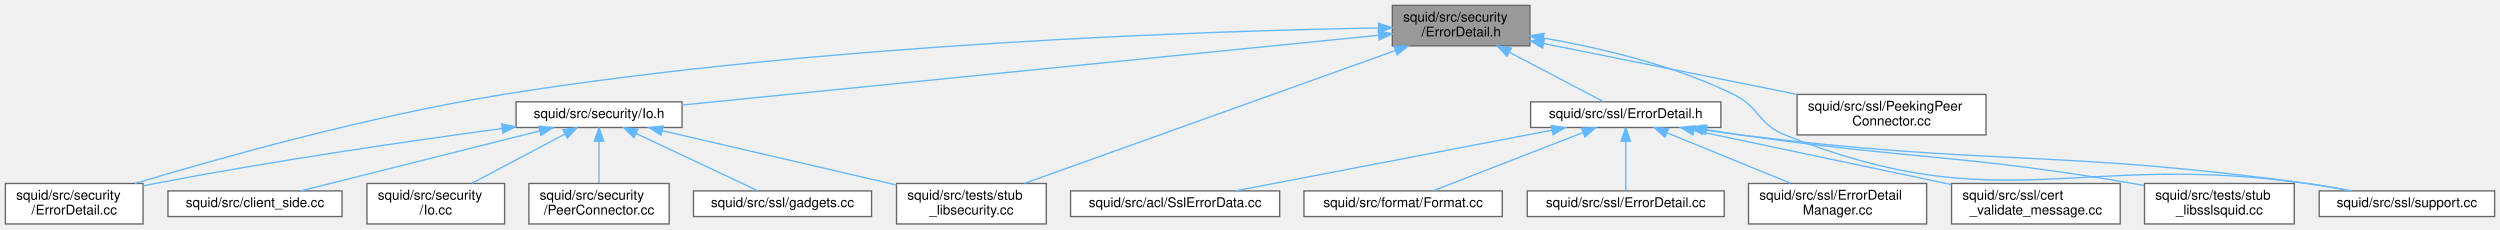
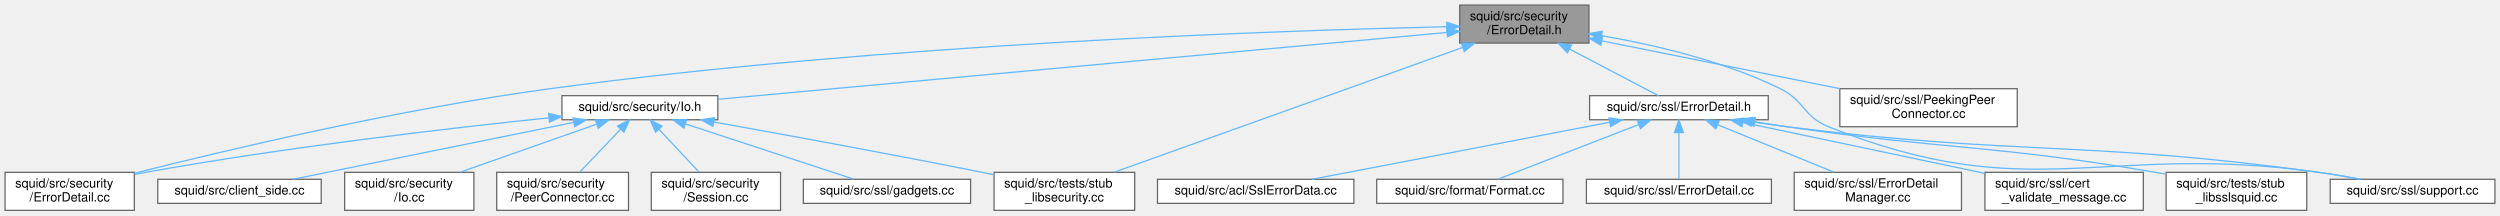
- <svg xmlns="http://www.w3.org/2000/svg" xmlns:xlink="http://www.w3.org/1999/xlink" width="1853pt" height="170pt" viewBox="0.00 0.00 1853.00 170.00">
+ <svg xmlns="http://www.w3.org/2000/svg" xmlns:xlink="http://www.w3.org/1999/xlink" width="1973pt" height="170pt" viewBox="0.00 0.00 1973.00 170.00">
  <g id="graph0" class="graph" transform="scale(1 1) rotate(0) translate(4 166)">
    <g id="Node000001" class="node">
      <g id="a_Node000001">
        <a xlink:title=" ">
-           <polygon fill="#999999" stroke="#666666" points="1130,-162 1028,-162 1028,-132 1130,-132 1130,-162" />
-           <text text-anchor="start" x="1036" y="-150" font-family="Helvetica,sans-Serif" font-size="10.00">squid/src/security</text>
-           <text text-anchor="middle" x="1079" y="-139" font-family="Helvetica,sans-Serif" font-size="10.00">/ErrorDetail.h</text>
+           <polygon fill="#999999" stroke="#666666" points="1250,-162 1148,-162 1148,-132 1250,-132 1250,-162" />
+           <text text-anchor="start" x="1156" y="-150" font-family="Helvetica,sans-Serif" font-size="10.00">squid/src/security</text>
+           <text text-anchor="middle" x="1199" y="-139" font-family="Helvetica,sans-Serif" font-size="10.00">/ErrorDetail.h</text>
        </a>
      </g>
    </g>
    <g id="Node000002" class="node">
      <g id="a_Node000002">
        <a xlink:href="security_2ErrorDetail_8cc.html" target="_top" xlink:title=" ">
          <polygon fill="white" stroke="#666666" points="102,-30 0,-30 0,0 102,0 102,-30" />
          <text text-anchor="start" x="8" y="-18" font-family="Helvetica,sans-Serif" font-size="10.00">squid/src/security</text>
          <text text-anchor="middle" x="51" y="-7" font-family="Helvetica,sans-Serif" font-size="10.00">/ErrorDetail.cc</text>
        </a>
      </g>
    </g>
    <g id="edge1_Node000001_Node000002" class="edge">
      <g id="a_edge1_Node000001_Node000002">
        <a xlink:title=" ">
-           <path fill="none" stroke="#63b8ff" d="M1017.84,-145.31C894.4,-143.12 606.97,-134.01 369,-96 270.2,-80.22 157.18,-48.4 96.03,-30" />
-           <polygon fill="#63b8ff" stroke="#63b8ff" points="1017.8,-148.81 1027.85,-145.48 1017.91,-141.81 1017.8,-148.81" />
+           <path fill="none" stroke="#63b8ff" d="M1137.71,-144.91C1007.07,-141.94 691.72,-131.41 430,-96 311.38,-79.95 174.48,-47.54 102.08,-29.29" />
+           <polygon fill="#63b8ff" stroke="#63b8ff" points="1137.84,-148.41 1147.92,-145.13 1138,-141.41 1137.84,-148.41" />
        </a>
      </g>
    </g>
    <g id="Node000003" class="node">
      <g id="a_Node000003">
        <a xlink:href="Io_8h.html" target="_top" xlink:title=" ">
-           <polygon fill="white" stroke="#666666" points="501.5,-90.5 378.5,-90.5 378.5,-71.5 501.5,-71.5 501.5,-90.5" />
-           <text text-anchor="middle" x="440" y="-78.5" font-family="Helvetica,sans-Serif" font-size="10.00">squid/src/security/Io.h</text>
+           <polygon fill="white" stroke="#666666" points="562.5,-90.5 439.5,-90.5 439.5,-71.5 562.5,-71.5 562.5,-90.5" />
+           <text text-anchor="middle" x="501" y="-78.5" font-family="Helvetica,sans-Serif" font-size="10.00">squid/src/security/Io.h</text>
        </a>
      </g>
    </g>
    <g id="edge2_Node000001_Node000003" class="edge">
      <g id="a_edge2_Node000001_Node000003">
        <a xlink:title=" ">
-           <path fill="none" stroke="#63b8ff" d="M1017.5,-139.84C895.44,-127.62 623.81,-100.41 501.63,-88.17" />
-           <polygon fill="#63b8ff" stroke="#63b8ff" points="1017.49,-143.36 1027.79,-140.87 1018.19,-136.39 1017.49,-143.36" />
-         </a>
-       </g>
-     </g>
-     <g id="Node000008" class="node">
-       <g id="a_Node000008">
-         <a xlink:href="stub__libsecurity_8cc.html" target="_top" xlink:title=" ">
-           <polygon fill="white" stroke="#666666" points="771.5,-30 660.5,-30 660.5,0 771.5,0 771.5,-30" />
-           <text text-anchor="start" x="668.5" y="-18" font-family="Helvetica,sans-Serif" font-size="10.00">squid/src/tests/stub</text>
-           <text text-anchor="middle" x="716" y="-7" font-family="Helvetica,sans-Serif" font-size="10.00">_libsecurity.cc</text>
-         </a>
-       </g>
-     </g>
-     <g id="edge19_Node000001_Node000008" class="edge">
-       <g id="a_edge19_Node000001_Node000008">
-         <a xlink:title=" ">
-           <path fill="none" stroke="#63b8ff" d="M1029.97,-128.44C957.18,-102.37 822,-53.96 755.3,-30.08" />
-           <polygon fill="#63b8ff" stroke="#63b8ff" points="1029.21,-131.89 1039.81,-131.96 1031.57,-125.3 1029.21,-131.89" />
+           <path fill="none" stroke="#63b8ff" d="M1137.61,-140.37C1005.38,-128.25 694.91,-99.78 562.54,-87.64" />
+           <polygon fill="#63b8ff" stroke="#63b8ff" points="1137.68,-143.89 1147.96,-141.32 1138.32,-136.92 1137.68,-143.89" />
        </a>
      </g>
    </g>
    <g id="Node000009" class="node">
      <g id="a_Node000009">
+         <a xlink:href="stub__libsecurity_8cc.html" target="_top" xlink:title=" ">
+           <polygon fill="white" stroke="#666666" points="891.5,-30 780.5,-30 780.5,0 891.5,0 891.5,-30" />
+           <text text-anchor="start" x="788.5" y="-18" font-family="Helvetica,sans-Serif" font-size="10.00">squid/src/tests/stub</text>
+           <text text-anchor="middle" x="836" y="-7" font-family="Helvetica,sans-Serif" font-size="10.00">_libsecurity.cc</text>
+         </a>
+       </g>
+     </g>
+     <g id="edge20_Node000001_Node000009" class="edge">
+       <g id="a_edge20_Node000001_Node000009">
+         <a xlink:title=" ">
+           <path fill="none" stroke="#63b8ff" d="M1149.97,-128.44C1077.18,-102.37 942,-53.96 875.3,-30.08" />
+           <polygon fill="#63b8ff" stroke="#63b8ff" points="1149.21,-131.89 1159.81,-131.96 1151.57,-125.3 1149.21,-131.89" />
+         </a>
+       </g>
+     </g>
+     <g id="Node000010" class="node">
+       <g id="a_Node000010">
        <a xlink:href="ssl_2ErrorDetail_8h.html" target="_top" xlink:title=" ">
-           <polygon fill="white" stroke="#666666" points="1271.5,-90.5 1130.5,-90.5 1130.5,-71.5 1271.5,-71.5 1271.5,-90.5" />
-           <text text-anchor="middle" x="1201" y="-78.5" font-family="Helvetica,sans-Serif" font-size="10.00">squid/src/ssl/ErrorDetail.h</text>
-         </a>
-       </g>
-     </g>
-     <g id="edge9_Node000001_Node000009" class="edge">
-       <g id="a_edge9_Node000001_Node000009">
-         <a xlink:title=" ">
-           <path fill="none" stroke="#63b8ff" d="M1114.65,-127.3C1137.83,-115.14 1166.96,-99.86 1184.76,-90.52" />
-           <polygon fill="#63b8ff" stroke="#63b8ff" points="1113,-124.21 1105.77,-131.95 1116.25,-130.41 1113,-124.21" />
-         </a>
-       </g>
-     </g>
-     <g id="Node000015" class="node">
-       <g id="a_Node000015">
+           <polygon fill="white" stroke="#666666" points="1391.5,-90.5 1250.5,-90.5 1250.5,-71.5 1391.5,-71.5 1391.5,-90.5" />
+           <text text-anchor="middle" x="1321" y="-78.5" font-family="Helvetica,sans-Serif" font-size="10.00">squid/src/ssl/ErrorDetail.h</text>
+         </a>
+       </g>
+     </g>
+     <g id="edge10_Node000001_Node000010" class="edge">
+       <g id="a_edge10_Node000001_Node000010">
+         <a xlink:title=" ">
+           <path fill="none" stroke="#63b8ff" d="M1234.65,-127.3C1257.83,-115.14 1286.96,-99.86 1304.76,-90.52" />
+           <polygon fill="#63b8ff" stroke="#63b8ff" points="1233,-124.21 1225.77,-131.95 1236.25,-130.41 1233,-124.21" />
+         </a>
+       </g>
+     </g>
+     <g id="Node000016" class="node">
+       <g id="a_Node000016">
        <a xlink:href="support_8cc.html" target="_top" xlink:title=" ">
-           <polygon fill="white" stroke="#666666" points="1845,-24.5 1715,-24.5 1715,-5.5 1845,-5.5 1845,-24.5" />
-           <text text-anchor="middle" x="1780" y="-12.5" font-family="Helvetica,sans-Serif" font-size="10.00">squid/src/ssl/support.cc</text>
-         </a>
-       </g>
-     </g>
-     <g id="edge18_Node000001_Node000015" class="edge">
-       <g id="a_edge18_Node000001_Node000015">
-         <a xlink:title=" ">
-           <path fill="none" stroke="#63b8ff" d="M1139.96,-137.85C1181.3,-130.68 1236.34,-117.88 1281,-96 1300.32,-86.53 1299.02,-73.99 1319,-66 1479.39,-1.84 1534.94,-54.08 1706,-30 1716.62,-28.51 1728.02,-26.53 1738.63,-24.54" />
-           <polygon fill="#63b8ff" stroke="#63b8ff" points="1139.32,-134.41 1130.03,-139.51 1140.47,-141.31 1139.32,-134.41" />
-         </a>
-       </g>
-     </g>
-     <g id="Node000017" class="node">
-       <g id="a_Node000017">
+           <polygon fill="white" stroke="#666666" points="1965,-24.5 1835,-24.5 1835,-5.5 1965,-5.5 1965,-24.5" />
+           <text text-anchor="middle" x="1900" y="-12.5" font-family="Helvetica,sans-Serif" font-size="10.00">squid/src/ssl/support.cc</text>
+         </a>
+       </g>
+     </g>
+     <g id="edge19_Node000001_Node000016" class="edge">
+       <g id="a_edge19_Node000001_Node000016">
+         <a xlink:title=" ">
+           <path fill="none" stroke="#63b8ff" d="M1259.96,-137.85C1301.3,-130.68 1356.34,-117.88 1401,-96 1420.32,-86.53 1419.02,-73.99 1439,-66 1599.39,-1.84 1654.94,-54.08 1826,-30 1836.62,-28.51 1848.02,-26.53 1858.63,-24.54" />
+           <polygon fill="#63b8ff" stroke="#63b8ff" points="1259.32,-134.41 1250.03,-139.51 1260.47,-141.31 1259.32,-134.41" />
+         </a>
+       </g>
+     </g>
+     <g id="Node000018" class="node">
+       <g id="a_Node000018">
        <a xlink:href="PeekingPeerConnector_8cc.html" target="_top" xlink:title=" ">
-           <polygon fill="white" stroke="#666666" points="1468,-96 1328,-96 1328,-66 1468,-66 1468,-96" />
-           <text text-anchor="start" x="1336" y="-84" font-family="Helvetica,sans-Serif" font-size="10.00">squid/src/ssl/PeekingPeer</text>
-           <text text-anchor="middle" x="1398" y="-73" font-family="Helvetica,sans-Serif" font-size="10.00">Connector.cc</text>
-         </a>
-       </g>
-     </g>
-     <g id="edge17_Node000001_Node000017" class="edge">
-       <g id="a_edge17_Node000001_Node000017">
-         <a xlink:title=" ">
-           <path fill="none" stroke="#63b8ff" d="M1140.32,-133.7C1194.03,-122.92 1272.04,-107.27 1328.14,-96.02" />
-           <polygon fill="#63b8ff" stroke="#63b8ff" points="1139.37,-130.32 1130.25,-135.72 1140.75,-137.18 1139.37,-130.32" />
+           <polygon fill="white" stroke="#666666" points="1588,-96 1448,-96 1448,-66 1588,-66 1588,-96" />
+           <text text-anchor="start" x="1456" y="-84" font-family="Helvetica,sans-Serif" font-size="10.00">squid/src/ssl/PeekingPeer</text>
+           <text text-anchor="middle" x="1518" y="-73" font-family="Helvetica,sans-Serif" font-size="10.00">Connector.cc</text>
+         </a>
+       </g>
+     </g>
+     <g id="edge18_Node000001_Node000018" class="edge">
+       <g id="a_edge18_Node000001_Node000018">
+         <a xlink:title=" ">
+           <path fill="none" stroke="#63b8ff" d="M1260.32,-133.7C1314.03,-122.92 1392.04,-107.27 1448.14,-96.02" />
+           <polygon fill="#63b8ff" stroke="#63b8ff" points="1259.37,-130.32 1250.25,-135.72 1260.75,-137.18 1259.37,-130.32" />
        </a>
      </g>
    </g>
    <g id="edge4_Node000003_Node000002" class="edge">
      <g id="a_edge4_Node000003_Node000002">
        <a xlink:title=" ">
-           <path fill="none" stroke="#63b8ff" d="M368.2,-70.74C301.36,-61.73 199.1,-46.95 111,-30 108.06,-29.43 105.04,-28.82 102,-28.19" />
-           <polygon fill="#63b8ff" stroke="#63b8ff" points="367.83,-74.22 378.21,-72.08 368.76,-67.28 367.83,-74.22" />
+           <path fill="none" stroke="#63b8ff" d="M428.97,-72.98C350.45,-64.82 221.26,-49.88 111,-30 108.16,-29.49 105.25,-28.93 102.32,-28.34" />
+           <polygon fill="#63b8ff" stroke="#63b8ff" points="428.93,-76.5 439.24,-74.04 429.65,-69.54 428.93,-76.5" />
        </a>
      </g>
    </g>
    <g id="Node000004" class="node">
      <g id="a_Node000004">
        <a xlink:href="client__side_8cc.html" target="_top" xlink:title=" ">
          <polygon fill="white" stroke="#666666" points="249.5,-24.5 120.5,-24.5 120.5,-5.5 249.5,-5.5 249.5,-24.5" />
          <text text-anchor="middle" x="185" y="-12.5" font-family="Helvetica,sans-Serif" font-size="10.00">squid/src/client_side.cc</text>
        </a>
      </g>
    </g>
    <g id="edge3_Node000003_Node000004" class="edge">
      <g id="a_edge3_Node000003_Node000004">
        <a xlink:title=" ">
-           <path fill="none" stroke="#63b8ff" d="M395.94,-68.94C345.67,-56.32 264.53,-35.96 218.92,-24.51" />
-           <polygon fill="#63b8ff" stroke="#63b8ff" points="395.32,-72.4 405.87,-71.44 397.03,-65.61 395.32,-72.4" />
+           <path fill="none" stroke="#63b8ff" d="M448.73,-69.41C386.63,-56.84 284.26,-36.1 227.04,-24.51" />
+           <polygon fill="#63b8ff" stroke="#63b8ff" points="448.21,-72.88 458.71,-71.44 449.6,-66.02 448.21,-72.88" />
        </a>
      </g>
    </g>
    <g id="Node000005" class="node">
      <g id="a_Node000005">
        <a xlink:href="Io_8cc.html" target="_top" xlink:title=" ">
          <polygon fill="white" stroke="#666666" points="370,-30 268,-30 268,0 370,0 370,-30" />
          <text text-anchor="start" x="276" y="-18" font-family="Helvetica,sans-Serif" font-size="10.00">squid/src/security</text>
          <text text-anchor="middle" x="319" y="-7" font-family="Helvetica,sans-Serif" font-size="10.00">/Io.cc</text>
        </a>
      </g>
    </g>
    <g id="edge5_Node000003_Node000005" class="edge">
      <g id="a_edge5_Node000003_Node000005">
        <a xlink:title=" ">
-           <path fill="none" stroke="#63b8ff" d="M414.75,-66.64C394.54,-55.95 366.27,-41 345.69,-30.12" />
-           <polygon fill="#63b8ff" stroke="#63b8ff" points="413.21,-69.79 423.68,-71.37 416.48,-63.6 413.21,-69.79" />
+           <path fill="none" stroke="#63b8ff" d="M466.67,-67.93C436.1,-57.18 391.36,-41.44 359.14,-30.12" />
+           <polygon fill="#63b8ff" stroke="#63b8ff" points="465.86,-71.35 476.45,-71.37 468.18,-64.75 465.86,-71.35" />
        </a>
      </g>
    </g>
    <g id="Node000006" class="node">
      <g id="a_Node000006">
        <a xlink:href="PeerConnector_8cc.html" target="_top" xlink:title=" ">
          <polygon fill="white" stroke="#666666" points="492,-30 388,-30 388,0 492,0 492,-30" />
          <text text-anchor="start" x="396" y="-18" font-family="Helvetica,sans-Serif" font-size="10.00">squid/src/security</text>
          <text text-anchor="middle" x="440" y="-7" font-family="Helvetica,sans-Serif" font-size="10.00">/PeerConnector.cc</text>
        </a>
      </g>
    </g>
    <g id="edge6_Node000003_Node000006" class="edge">
      <g id="a_edge6_Node000003_Node000006">
        <a xlink:title=" ">
-           <path fill="none" stroke="#63b8ff" d="M440,-61.35C440,-51.47 440,-39.51 440,-30.36" />
-           <polygon fill="#63b8ff" stroke="#63b8ff" points="436.5,-61.37 440,-71.37 443.5,-61.37 436.5,-61.37" />
+           <path fill="none" stroke="#63b8ff" d="M485.61,-63.85C475.78,-53.54 463.16,-40.3 453.69,-30.36" />
+           <polygon fill="#63b8ff" stroke="#63b8ff" points="483.34,-66.54 492.77,-71.37 488.41,-61.72 483.34,-66.54" />
        </a>
      </g>
    </g>
    <g id="Node000007" class="node">
      <g id="a_Node000007">
-         <a xlink:href="ssl_2gadgets_8cc.html" target="_top" xlink:title=" ">
-           <polygon fill="white" stroke="#666666" points="642,-24.5 510,-24.5 510,-5.5 642,-5.5 642,-24.5" />
-           <text text-anchor="middle" x="576" y="-12.5" font-family="Helvetica,sans-Serif" font-size="10.00">squid/src/ssl/gadgets.cc</text>
+         <a xlink:href="security_2Session_8cc.html" target="_top" xlink:title=" ">
+           <polygon fill="white" stroke="#666666" points="612,-30 510,-30 510,0 612,0 612,-30" />
+           <text text-anchor="start" x="518" y="-18" font-family="Helvetica,sans-Serif" font-size="10.00">squid/src/security</text>
+           <text text-anchor="middle" x="561" y="-7" font-family="Helvetica,sans-Serif" font-size="10.00">/Session.cc</text>
        </a>
      </g>
    </g>
    <g id="edge7_Node000003_Node000007" class="edge">
      <g id="a_edge7_Node000003_Node000007">
        <a xlink:title=" ">
-           <path fill="none" stroke="#63b8ff" d="M467.56,-67.03C494.37,-54.42 534.33,-35.61 557.51,-24.7" />
-           <polygon fill="#63b8ff" stroke="#63b8ff" points="465.9,-63.94 458.34,-71.37 468.88,-70.28 465.9,-63.94" />
+           <path fill="none" stroke="#63b8ff" d="M516.14,-63.85C525.8,-53.54 538.22,-40.3 547.54,-30.36" />
+           <polygon fill="#63b8ff" stroke="#63b8ff" points="513.38,-61.68 509.09,-71.37 518.48,-66.47 513.38,-61.68" />
+         </a>
+       </g>
+     </g>
+     <g id="Node000008" class="node">
+       <g id="a_Node000008">
+         <a xlink:href="ssl_2gadgets_8cc.html" target="_top" xlink:title=" ">
+           <polygon fill="white" stroke="#666666" points="762,-24.5 630,-24.5 630,-5.5 762,-5.5 762,-24.5" />
+           <text text-anchor="middle" x="696" y="-12.5" font-family="Helvetica,sans-Serif" font-size="10.00">squid/src/ssl/gadgets.cc</text>
        </a>
      </g>
    </g>
    <g id="edge8_Node000003_Node000008" class="edge">
      <g id="a_edge8_Node000003_Node000008">
        <a xlink:title=" ">
-           <path fill="none" stroke="#63b8ff" d="M486.76,-69.16C534.76,-58.03 609.46,-40.71 660.44,-28.88" />
-           <polygon fill="#63b8ff" stroke="#63b8ff" points="485.89,-65.77 476.94,-71.44 487.47,-72.59 485.89,-65.77" />
-         </a>
-       </g>
-     </g>
-     <g id="Node000010" class="node">
-       <g id="a_Node000010">
-         <a xlink:href="SslErrorData_8cc.html" target="_top" xlink:title=" ">
-           <polygon fill="white" stroke="#666666" points="944.5,-24.5 789.5,-24.5 789.5,-5.5 944.5,-5.5 944.5,-24.5" />
-           <text text-anchor="middle" x="867" y="-12.5" font-family="Helvetica,sans-Serif" font-size="10.00">squid/src/acl/SslErrorData.cc</text>
-         </a>
-       </g>
-     </g>
-     <g id="edge10_Node000009_Node000010" class="edge">
-       <g id="a_edge10_Node000009_Node000010">
-         <a xlink:title=" ">
-           <path fill="none" stroke="#63b8ff" d="M1146.16,-69.49C1080.56,-56.92 972.04,-36.13 911.43,-24.51" />
-           <polygon fill="#63b8ff" stroke="#63b8ff" points="1145.82,-72.99 1156.3,-71.44 1147.14,-66.12 1145.82,-72.99" />
+           <path fill="none" stroke="#63b8ff" d="M537.07,-68.16C575.56,-55.53 635.6,-35.82 669.81,-24.6" />
+           <polygon fill="#63b8ff" stroke="#63b8ff" points="535.71,-64.92 527.3,-71.37 537.89,-71.58 535.71,-64.92" />
+         </a>
+       </g>
+     </g>
+     <g id="edge9_Node000003_Node000009" class="edge">
+       <g id="a_edge9_Node000003_Node000009">
+         <a xlink:title=" ">
+           <path fill="none" stroke="#63b8ff" d="M559.24,-69.72C613.98,-59.94 698.17,-44.58 771,-30 774.06,-29.39 777.19,-28.75 780.35,-28.1" />
+           <polygon fill="#63b8ff" stroke="#63b8ff" points="558.6,-66.28 549.37,-71.48 559.83,-73.17 558.6,-66.28" />
        </a>
      </g>
    </g>
    <g id="Node000011" class="node">
      <g id="a_Node000011">
-         <a xlink:href="Format_8cc.html" target="_top" xlink:title=" ">
-           <polygon fill="white" stroke="#666666" points="1109.5,-24.5 962.5,-24.5 962.5,-5.5 1109.5,-5.5 1109.5,-24.5" />
-           <text text-anchor="middle" x="1036" y="-12.5" font-family="Helvetica,sans-Serif" font-size="10.00">squid/src/format/Format.cc</text>
-         </a>
-       </g>
-     </g>
-     <g id="edge11_Node000009_Node000011" class="edge">
-       <g id="a_edge11_Node000009_Node000011">
-         <a xlink:title=" ">
-           <path fill="none" stroke="#63b8ff" d="M1169.23,-67.68C1136.62,-55.03 1086.74,-35.68 1058.16,-24.6" />
-           <polygon fill="#63b8ff" stroke="#63b8ff" points="1168.16,-71.02 1178.75,-71.37 1170.69,-64.49 1168.16,-71.02" />
+         <a xlink:href="SslErrorData_8cc.html" target="_top" xlink:title=" ">
+           <polygon fill="white" stroke="#666666" points="1064.5,-24.5 909.5,-24.5 909.5,-5.5 1064.5,-5.5 1064.5,-24.5" />
+           <text text-anchor="middle" x="987" y="-12.5" font-family="Helvetica,sans-Serif" font-size="10.00">squid/src/acl/SslErrorData.cc</text>
+         </a>
+       </g>
+     </g>
+     <g id="edge11_Node000010_Node000011" class="edge">
+       <g id="a_edge11_Node000010_Node000011">
+         <a xlink:title=" ">
+           <path fill="none" stroke="#63b8ff" d="M1266.16,-69.49C1200.56,-56.92 1092.04,-36.13 1031.43,-24.51" />
+           <polygon fill="#63b8ff" stroke="#63b8ff" points="1265.82,-72.99 1276.3,-71.44 1267.14,-66.12 1265.82,-72.99" />
        </a>
      </g>
    </g>
    <g id="Node000012" class="node">
      <g id="a_Node000012">
-         <a xlink:href="ssl_2ErrorDetail_8cc.html" target="_top" xlink:title=" ">
-           <polygon fill="white" stroke="#666666" points="1274,-24.5 1128,-24.5 1128,-5.5 1274,-5.5 1274,-24.5" />
-           <text text-anchor="middle" x="1201" y="-12.5" font-family="Helvetica,sans-Serif" font-size="10.00">squid/src/ssl/ErrorDetail.cc</text>
-         </a>
-       </g>
-     </g>
-     <g id="edge12_Node000009_Node000012" class="edge">
-       <g id="a_edge12_Node000009_Node000012">
-         <a xlink:title=" ">
-           <path fill="none" stroke="#63b8ff" d="M1201,-61.08C1201,-49.13 1201,-34.22 1201,-24.91" />
-           <polygon fill="#63b8ff" stroke="#63b8ff" points="1197.5,-61.37 1201,-71.37 1204.5,-61.37 1197.5,-61.37" />
+         <a xlink:href="Format_8cc.html" target="_top" xlink:title=" ">
+           <polygon fill="white" stroke="#666666" points="1229.5,-24.5 1082.5,-24.5 1082.5,-5.5 1229.5,-5.5 1229.5,-24.5" />
+           <text text-anchor="middle" x="1156" y="-12.5" font-family="Helvetica,sans-Serif" font-size="10.00">squid/src/format/Format.cc</text>
+         </a>
+       </g>
+     </g>
+     <g id="edge12_Node000010_Node000012" class="edge">
+       <g id="a_edge12_Node000010_Node000012">
+         <a xlink:title=" ">
+           <path fill="none" stroke="#63b8ff" d="M1289.23,-67.68C1256.62,-55.03 1206.74,-35.68 1178.16,-24.6" />
+           <polygon fill="#63b8ff" stroke="#63b8ff" points="1288.16,-71.02 1298.75,-71.37 1290.69,-64.49 1288.16,-71.02" />
        </a>
      </g>
    </g>
    <g id="Node000013" class="node">
      <g id="a_Node000013">
-         <a xlink:href="ErrorDetailManager_8cc.html" target="_top" xlink:title=" ">
-           <polygon fill="white" stroke="#666666" points="1424,-30 1292,-30 1292,0 1424,0 1424,-30" />
-           <text text-anchor="start" x="1300" y="-18" font-family="Helvetica,sans-Serif" font-size="10.00">squid/src/ssl/ErrorDetail</text>
-           <text text-anchor="middle" x="1358" y="-7" font-family="Helvetica,sans-Serif" font-size="10.00">Manager.cc</text>
-         </a>
-       </g>
-     </g>
-     <g id="edge13_Node000009_Node000013" class="edge">
-       <g id="a_edge13_Node000009_Node000013">
-         <a xlink:title=" ">
-           <path fill="none" stroke="#63b8ff" d="M1231.65,-67.5C1257.99,-56.77 1295.94,-41.3 1323.37,-30.12" />
-           <polygon fill="#63b8ff" stroke="#63b8ff" points="1230.11,-64.35 1222.17,-71.37 1232.76,-70.83 1230.11,-64.35" />
+         <a xlink:href="ssl_2ErrorDetail_8cc.html" target="_top" xlink:title=" ">
+           <polygon fill="white" stroke="#666666" points="1394,-24.5 1248,-24.5 1248,-5.5 1394,-5.5 1394,-24.5" />
+           <text text-anchor="middle" x="1321" y="-12.5" font-family="Helvetica,sans-Serif" font-size="10.00">squid/src/ssl/ErrorDetail.cc</text>
+         </a>
+       </g>
+     </g>
+     <g id="edge13_Node000010_Node000013" class="edge">
+       <g id="a_edge13_Node000010_Node000013">
+         <a xlink:title=" ">
+           <path fill="none" stroke="#63b8ff" d="M1321,-61.08C1321,-49.13 1321,-34.22 1321,-24.91" />
+           <polygon fill="#63b8ff" stroke="#63b8ff" points="1317.5,-61.37 1321,-71.37 1324.5,-61.37 1317.5,-61.37" />
        </a>
      </g>
    </g>
    <g id="Node000014" class="node">
      <g id="a_Node000014">
+         <a xlink:href="ErrorDetailManager_8cc.html" target="_top" xlink:title=" ">
+           <polygon fill="white" stroke="#666666" points="1544,-30 1412,-30 1412,0 1544,0 1544,-30" />
+           <text text-anchor="start" x="1420" y="-18" font-family="Helvetica,sans-Serif" font-size="10.00">squid/src/ssl/ErrorDetail</text>
+           <text text-anchor="middle" x="1478" y="-7" font-family="Helvetica,sans-Serif" font-size="10.00">Manager.cc</text>
+         </a>
+       </g>
+     </g>
+     <g id="edge14_Node000010_Node000014" class="edge">
+       <g id="a_edge14_Node000010_Node000014">
+         <a xlink:title=" ">
+           <path fill="none" stroke="#63b8ff" d="M1351.65,-67.5C1377.99,-56.77 1415.94,-41.3 1443.37,-30.12" />
+           <polygon fill="#63b8ff" stroke="#63b8ff" points="1350.11,-64.35 1342.17,-71.37 1352.76,-70.83 1350.11,-64.35" />
+         </a>
+       </g>
+     </g>
+     <g id="Node000015" class="node">
+       <g id="a_Node000015">
        <a xlink:href="cert__validate__message_8cc.html" target="_top" xlink:title=" ">
-           <polygon fill="white" stroke="#666666" points="1567.5,-30 1442.5,-30 1442.5,0 1567.5,0 1567.5,-30" />
-           <text text-anchor="start" x="1450.5" y="-18" font-family="Helvetica,sans-Serif" font-size="10.00">squid/src/ssl/cert</text>
-           <text text-anchor="middle" x="1505" y="-7" font-family="Helvetica,sans-Serif" font-size="10.00">_validate_message.cc</text>
-         </a>
-       </g>
-     </g>
-     <g id="edge14_Node000009_Node000014" class="edge">
-       <g id="a_edge14_Node000009_Node000014">
-         <a xlink:title=" ">
-           <path fill="none" stroke="#63b8ff" d="M1251.76,-69.31C1304.16,-58.28 1386.01,-41.05 1442.4,-29.18" />
-           <polygon fill="#63b8ff" stroke="#63b8ff" points="1250.75,-65.95 1241.68,-71.44 1252.19,-72.8 1250.75,-65.95" />
-         </a>
-       </g>
-     </g>
-     <g id="edge15_Node000009_Node000015" class="edge">
-       <g id="a_edge15_Node000009_Node000015">
-         <a xlink:title=" ">
-           <path fill="none" stroke="#63b8ff" d="M1258.72,-69.87C1267.83,-68.45 1277.16,-67.11 1286,-66 1471.9,-42.76 1520.38,-55.45 1706,-30 1716.75,-28.53 1728.31,-26.54 1739.02,-24.52" />
-           <polygon fill="#63b8ff" stroke="#63b8ff" points="1257.88,-66.46 1248.56,-71.5 1258.99,-73.38 1257.88,-66.46" />
-         </a>
-       </g>
-     </g>
-     <g id="Node000016" class="node">
-       <g id="a_Node000016">
+           <polygon fill="white" stroke="#666666" points="1687.5,-30 1562.5,-30 1562.5,0 1687.5,0 1687.5,-30" />
+           <text text-anchor="start" x="1570.5" y="-18" font-family="Helvetica,sans-Serif" font-size="10.00">squid/src/ssl/cert</text>
+           <text text-anchor="middle" x="1625" y="-7" font-family="Helvetica,sans-Serif" font-size="10.00">_validate_message.cc</text>
+         </a>
+       </g>
+     </g>
+     <g id="edge15_Node000010_Node000015" class="edge">
+       <g id="a_edge15_Node000010_Node000015">
+         <a xlink:title=" ">
+           <path fill="none" stroke="#63b8ff" d="M1371.76,-69.31C1424.16,-58.28 1506.01,-41.05 1562.4,-29.18" />
+           <polygon fill="#63b8ff" stroke="#63b8ff" points="1370.75,-65.95 1361.68,-71.44 1372.19,-72.8 1370.75,-65.95" />
+         </a>
+       </g>
+     </g>
+     <g id="edge16_Node000010_Node000016" class="edge">
+       <g id="a_edge16_Node000010_Node000016">
+         <a xlink:title=" ">
+           <path fill="none" stroke="#63b8ff" d="M1378.72,-69.87C1387.83,-68.45 1397.16,-67.11 1406,-66 1591.9,-42.76 1640.38,-55.45 1826,-30 1836.75,-28.53 1848.31,-26.54 1859.02,-24.52" />
+           <polygon fill="#63b8ff" stroke="#63b8ff" points="1377.88,-66.46 1368.56,-71.5 1378.99,-73.38 1377.88,-66.46" />
+         </a>
+       </g>
+     </g>
+     <g id="Node000017" class="node">
+       <g id="a_Node000017">
        <a xlink:href="stub__libsslsquid_8cc.html" target="_top" xlink:title=" ">
-           <polygon fill="white" stroke="#666666" points="1696.5,-30 1585.5,-30 1585.5,0 1696.5,0 1696.5,-30" />
-           <text text-anchor="start" x="1593.5" y="-18" font-family="Helvetica,sans-Serif" font-size="10.00">squid/src/tests/stub</text>
-           <text text-anchor="middle" x="1641" y="-7" font-family="Helvetica,sans-Serif" font-size="10.00">_libsslsquid.cc</text>
-         </a>
-       </g>
-     </g>
-     <g id="edge16_Node000009_Node000016" class="edge">
-       <g id="a_edge16_Node000009_Node000016">
-         <a xlink:title=" ">
-           <path fill="none" stroke="#63b8ff" d="M1260.98,-69.81C1269.37,-68.48 1277.9,-67.17 1286,-66 1414.99,-47.41 1448.54,-51.95 1577,-30 1579.69,-29.54 1582.44,-29.04 1585.21,-28.52" />
-           <polygon fill="#63b8ff" stroke="#63b8ff" points="1260.15,-66.4 1250.84,-71.45 1261.27,-73.31 1260.15,-66.4" />
+           <polygon fill="white" stroke="#666666" points="1816.5,-30 1705.5,-30 1705.5,0 1816.5,0 1816.5,-30" />
+           <text text-anchor="start" x="1713.5" y="-18" font-family="Helvetica,sans-Serif" font-size="10.00">squid/src/tests/stub</text>
+           <text text-anchor="middle" x="1761" y="-7" font-family="Helvetica,sans-Serif" font-size="10.00">_libsslsquid.cc</text>
+         </a>
+       </g>
+     </g>
+     <g id="edge17_Node000010_Node000017" class="edge">
+       <g id="a_edge17_Node000010_Node000017">
+         <a xlink:title=" ">
+           <path fill="none" stroke="#63b8ff" d="M1380.98,-69.81C1389.37,-68.48 1397.9,-67.17 1406,-66 1534.99,-47.41 1568.54,-51.95 1697,-30 1699.69,-29.54 1702.44,-29.04 1705.21,-28.52" />
+           <polygon fill="#63b8ff" stroke="#63b8ff" points="1380.15,-66.4 1370.84,-71.45 1381.27,-73.31 1380.15,-66.4" />
        </a>
      </g>
    </g>
  </g>
</svg>
